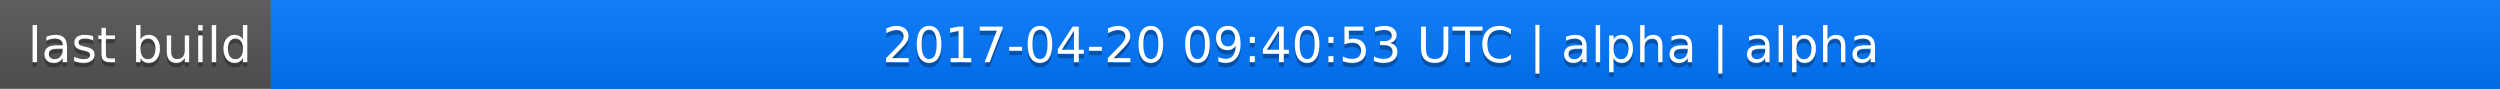
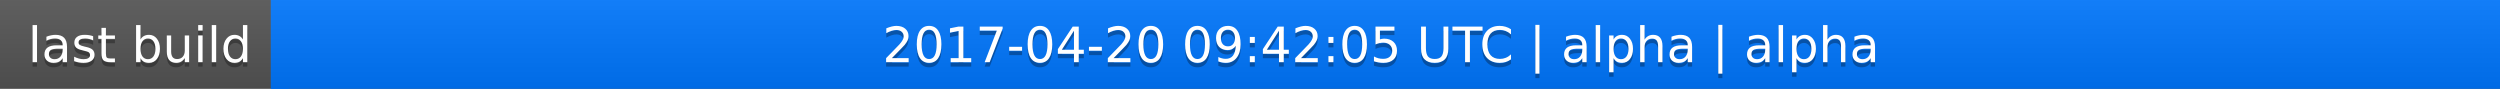
<svg xmlns="http://www.w3.org/2000/svg" width="563" height="20">
  <linearGradient id="a" x2="0" y2="100%">
    <stop offset="0" stop-color="#bbb" stop-opacity=".1" />
    <stop offset="1" stop-opacity=".1" />
  </linearGradient>
  <rect rx="0" width="563" height="20" fill="#555" />
  <rect rx="0" x="61" width="502" height="20" fill="#07f" />
  <path fill="#07f" d="M61 0h4v20h-4z" />
  <rect rx="0" width="563" height="20" fill="url(#a)" />
  <g fill="#fff" text-anchor="middle" font-family="DejaVu Sans,Verdana,Geneva,sans-serif" font-size="11">
    <text x="31.5" y="15" fill="#010101" fill-opacity=".3">last build</text>
    <text x="31.5" y="14">last build</text>
-     <text x="311" y="15" fill="#010101" fill-opacity=".3">2017-04-20 09:40:53 UTC | alpha | alpha</text>
-     <text x="311" y="14">2017-04-20 09:40:53 UTC | alpha | alpha</text>
+     <text x="311" y="15" fill="#010101" fill-opacity=".3">2017-04-20 09:42:05 UTC | alpha | alpha</text>
+     <text x="311" y="14">2017-04-20 09:42:05 UTC | alpha | alpha</text>
  </g>
</svg>
